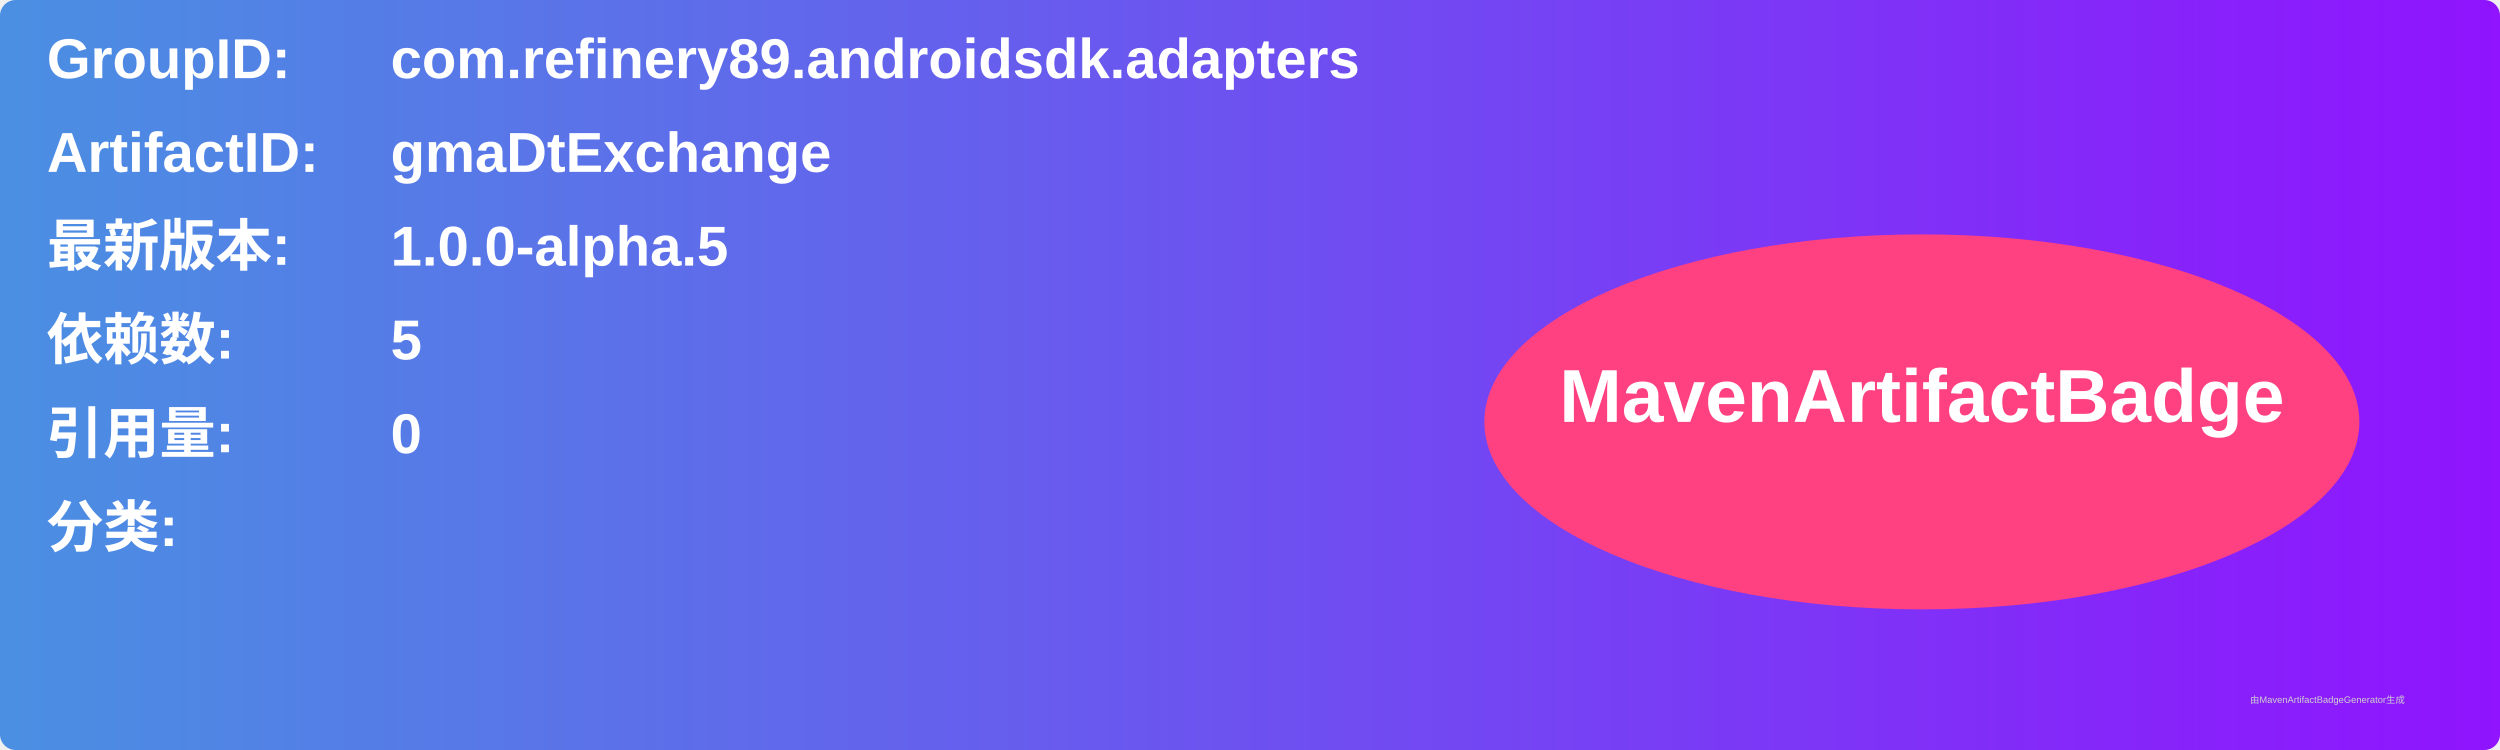
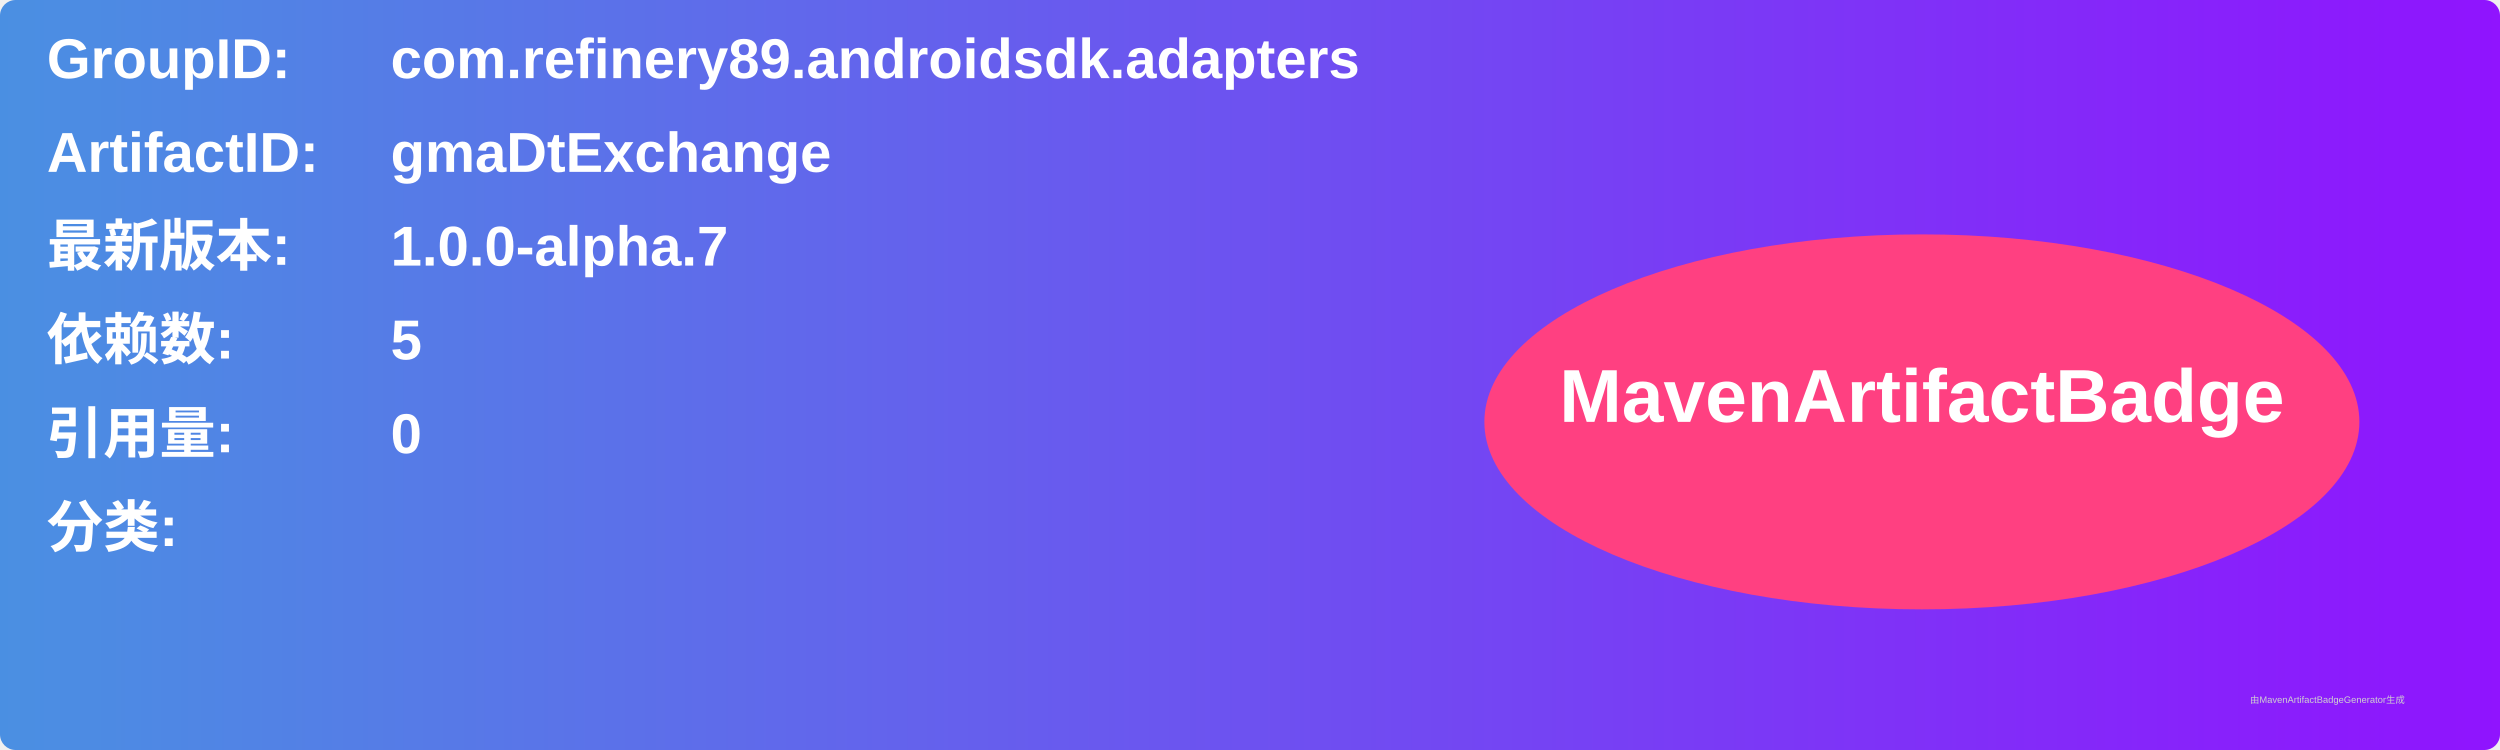
<svg xmlns="http://www.w3.org/2000/svg" width="800" height="240" viewBox="0 0 800 240">
  <linearGradient id="grad" x1="0%" y1="0%" x2="100%" y2="0%">
    <stop offset="0%" stop-color="#4a90e2" />
    <stop offset="100%" stop-color="#9013fe" />
  </linearGradient>
  <rect width="100%" height="100%" rx="5" ry="5" fill="url(#grad)" />
  <g transform="translate(15, 15)">
    <text x="0" y="10" font-family="Arial" font-size="18" fill="white" font-weight="bold" width="260">GroupID:</text>
    <text x="110" y="10" font-family="Arial" font-size="18" fill="white" font-weight="bold" width="460">com.refinery89.androidsdk.adapters</text>
    <text x="0" y="40" font-family="Arial" font-size="18" fill="white" font-weight="bold" width="260">ArtifactID:</text>
    <text x="110" y="40" font-family="Arial" font-size="18" fill="white" font-weight="bold" width="460">gmaDtExchange</text>
    <text x="0" y="70" font-family="Arial" font-size="18" fill="white" font-weight="bold">最新版本:</text>
    <text x="110" y="70" font-family="Arial" font-size="18" fill="white" font-weight="bold">
-       <tspan font-weight="bold">1.0.0-alpha.5</tspan>
+       <tspan font-weight="bold">1.0.0-alpha.7</tspan>
    </text>
    <text x="0" y="100" font-family="Arial" font-size="18" fill="white" font-weight="bold">依赖数: </text>
    <text x="110" y="100" font-family="Arial" font-size="18" fill="white">
      <tspan font-weight="bold">5</tspan>
    </text>
    <text x="0" y="130" font-family="Arial" font-size="18" fill="white" font-weight="bold">引用量: </text>
    <text x="110" y="130" font-family="Arial" font-size="18" fill="white">
      <tspan font-weight="bold">0</tspan>
    </text>
    <text x="0" y="160" font-family="Arial" font-size="18" fill="white" font-weight="bold">分类:</text>
    <text x="10" y="190" font-family="Arial" font-size="10" fill="white">
      <tspan font-weight="bold" />
    </text>
    <ellipse cx="600" cy="120" rx="140" ry="60" fill="#ff4081" />
    <text x="600" y="120" text-anchor="middle" font-family="Arial" font-size="24" fill="white" font-weight="bold">MavenArtifactBadge</text>
  </g>
  <text x="720" y="225" font-family="Arial" font-size="3" fill="#d0d0d0">由MavenArtifactBadgeGenerator生成</text>
</svg>
